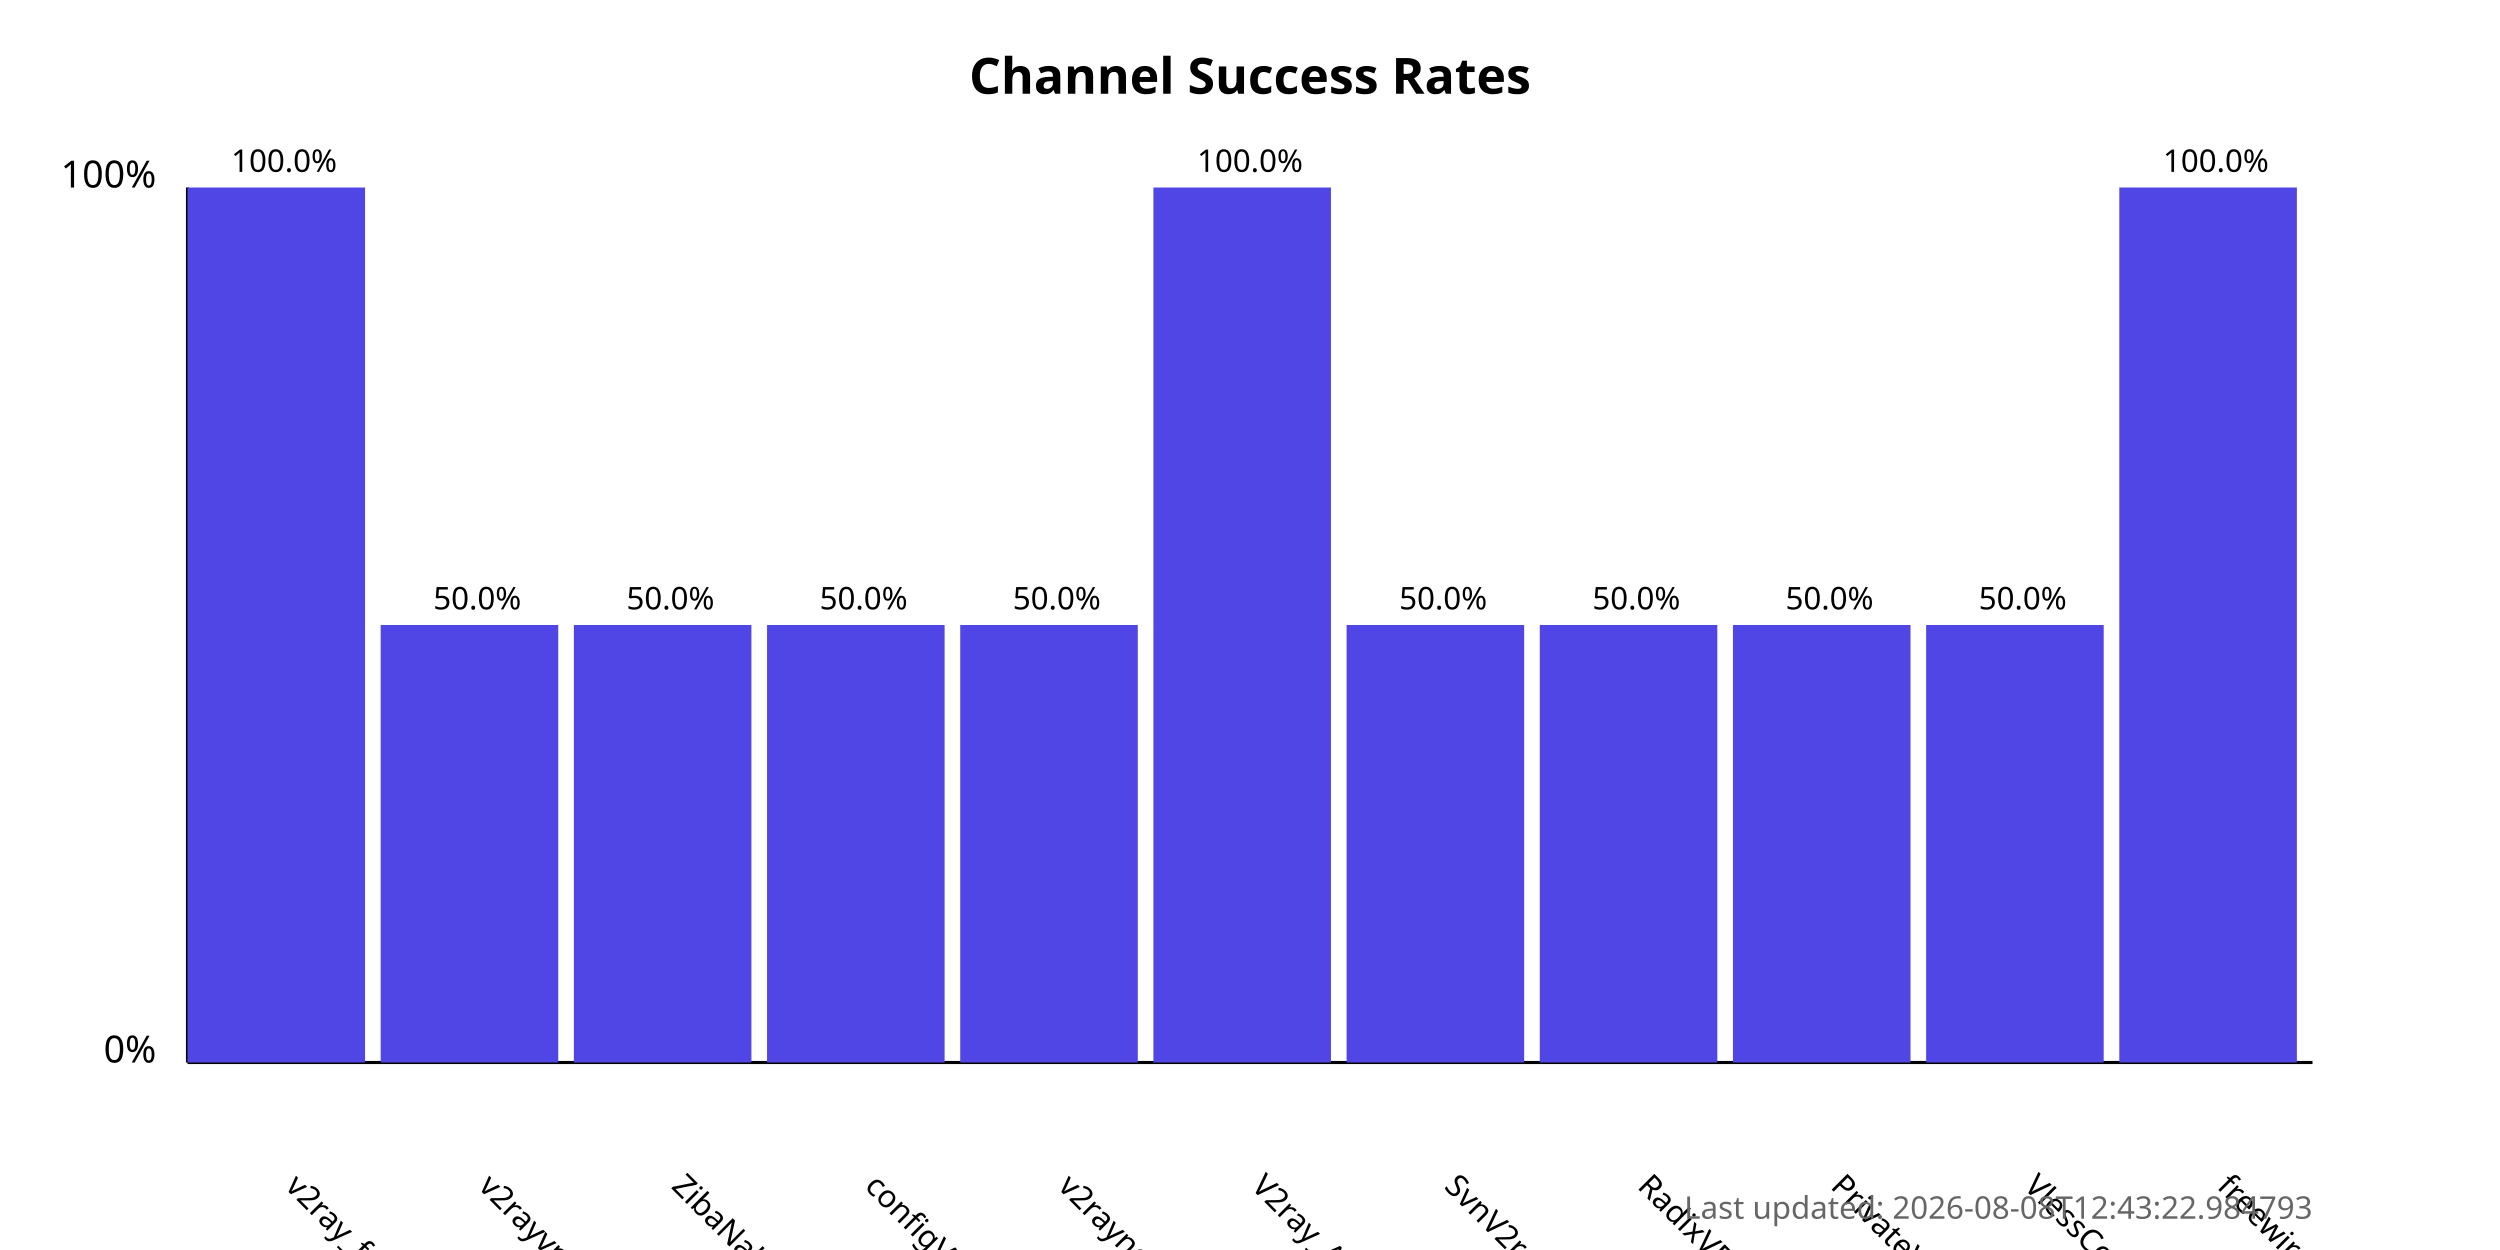
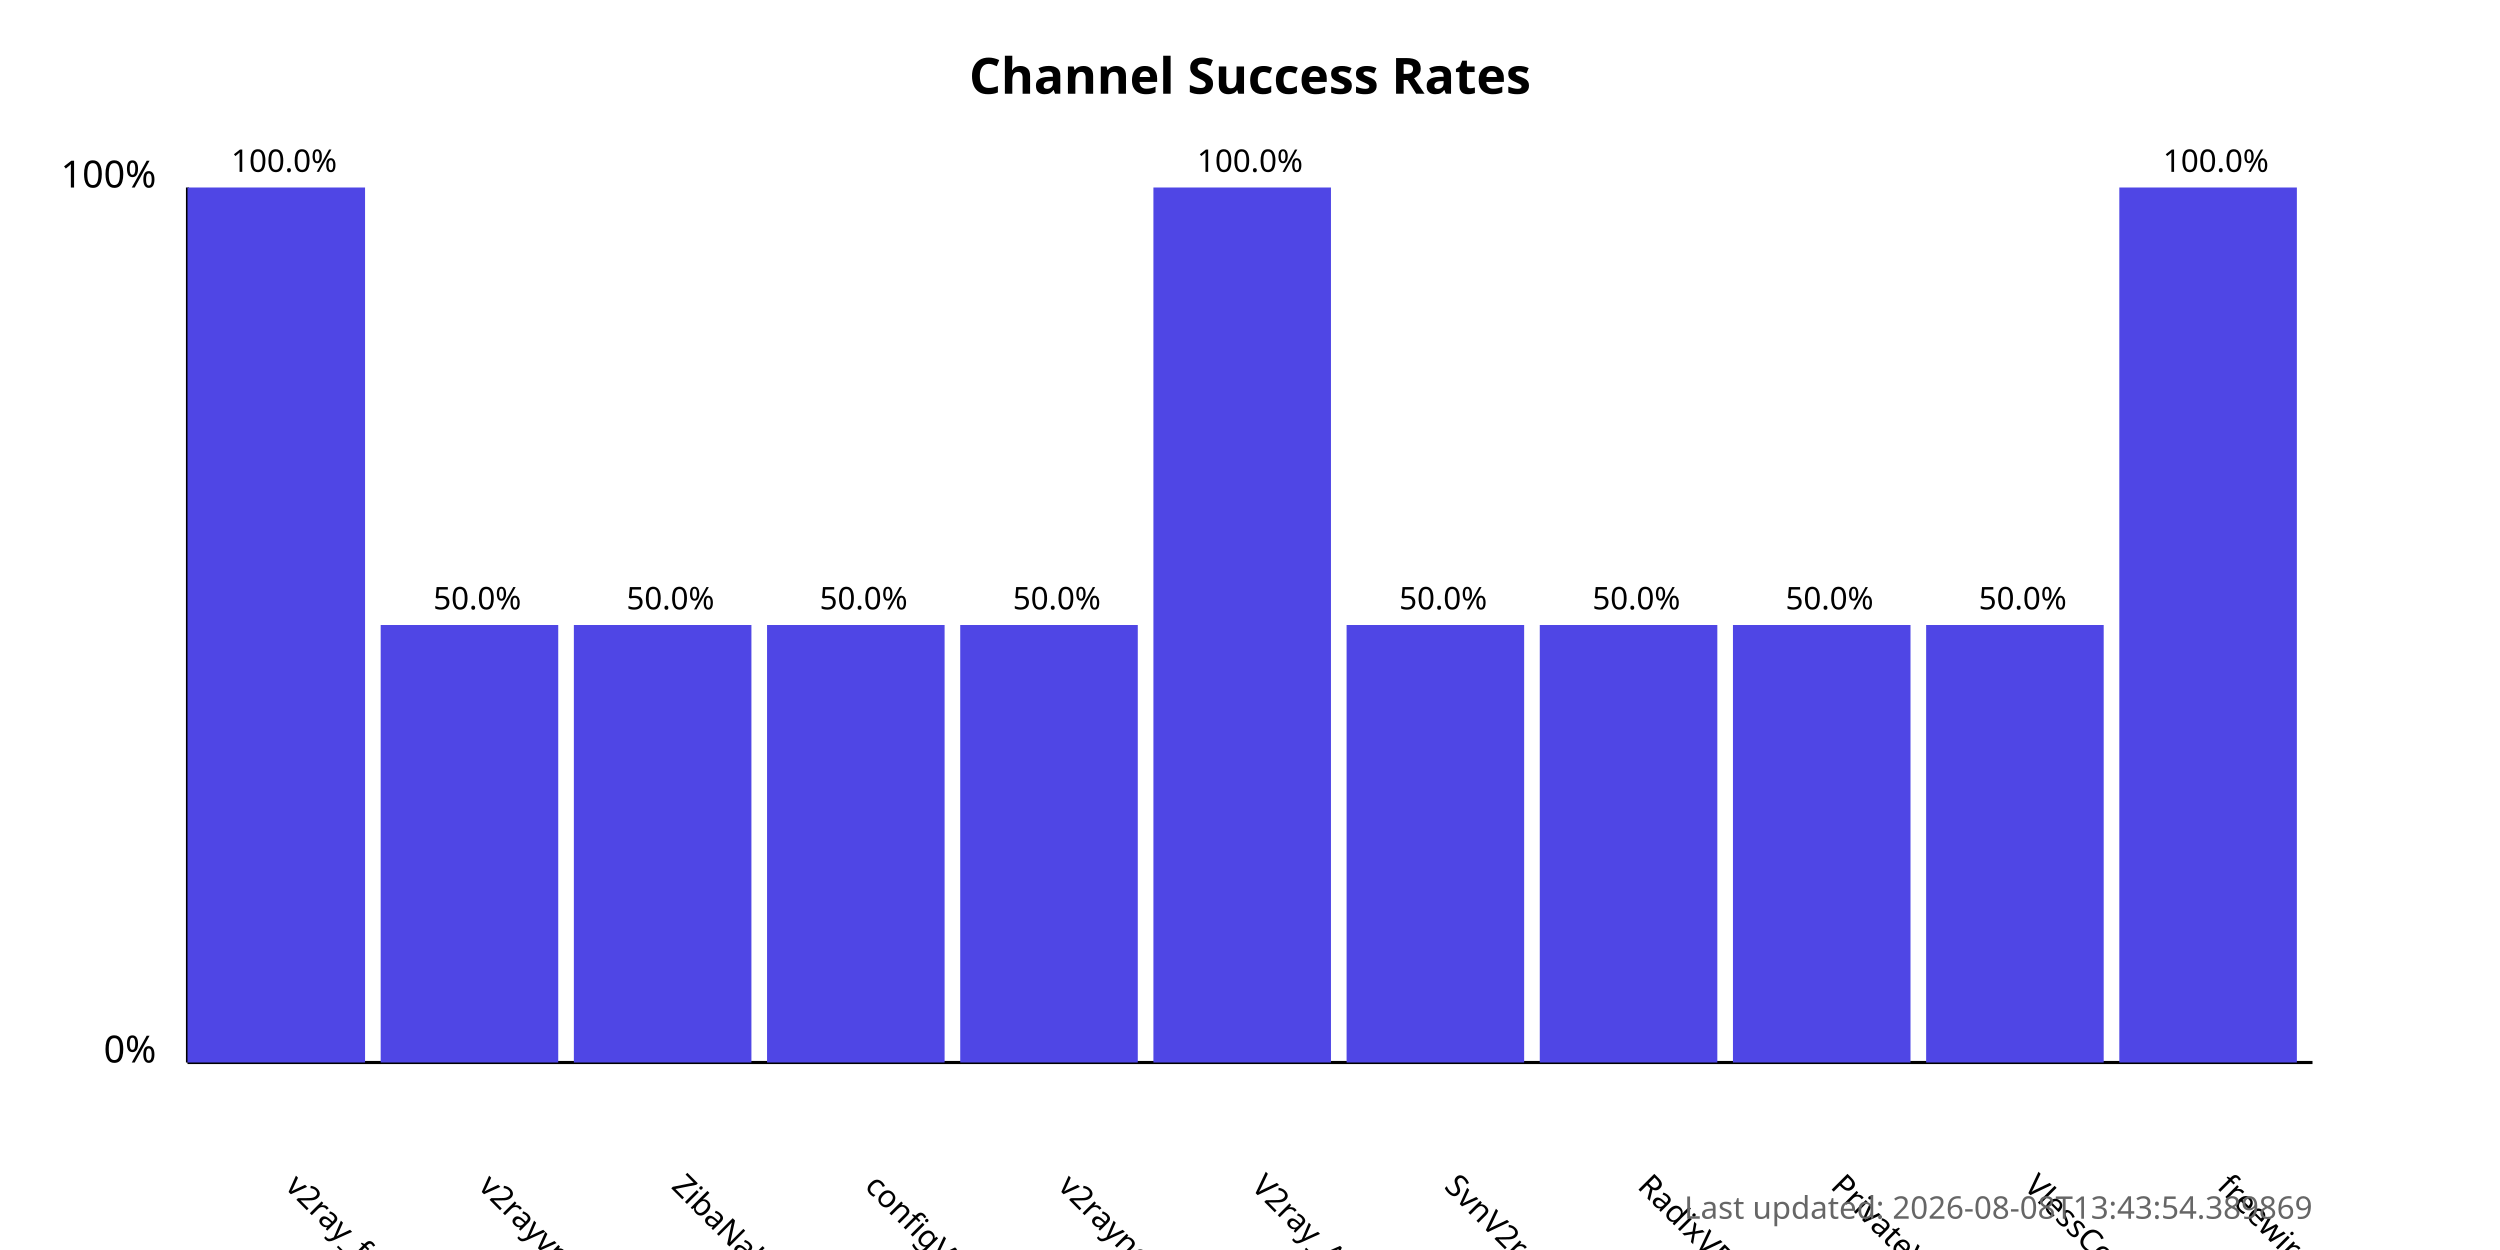
<svg xmlns="http://www.w3.org/2000/svg" width="800" height="400">
  <style>
            .chart-title { font: bold 16px sans-serif; }
            .axis-label { font: 12px sans-serif; }
            .tick-label { font: 10px sans-serif; }
            .bar { fill: #4f46e5; }
            .bar:hover { fill: #6366f1; }
            .timestamp { font: 10px sans-serif; fill: #666; }
        </style>
  <text x="400.0" y="30" text-anchor="middle" class="chart-title">
            Channel Success Rates
        </text>
  <line x1="60" y1="340" x2="60" y2="60" stroke="black" stroke-width="1" />
  <line x1="60" y1="340" x2="740" y2="340" stroke="black" stroke-width="1" />
  <text x="50" y="340" text-anchor="end" class="axis-label">0%</text>
  <text x="50" y="60" text-anchor="end" class="axis-label">100%</text>
  <g>
    <rect x="60" y="60.0" width="56.818" height="280.0" class="bar" />
    <text x="90.909" y="380" transform="rotate(45, 90.90909, 380)" text-anchor="start" class="tick-label">
                v2ray_free_conf
            </text>
    <text x="90.909" y="55.0" text-anchor="middle" class="tick-label">
                100.0%
            </text>
  </g>
  <g>
    <rect x="121.818" y="200.0" width="56.818" height="140.0" class="bar" />
    <text x="152.727" y="380" transform="rotate(45, 152.7273, 380)" text-anchor="start" class="tick-label">
                v2rayvpno
            </text>
    <text x="152.727" y="195.0" text-anchor="middle" class="tick-label">
                50.0%
            </text>
  </g>
  <g>
    <rect x="183.636" y="200.0" width="56.818" height="140.0" class="bar" />
    <text x="214.545" y="380" transform="rotate(45, 214.5455, 380)" text-anchor="start" class="tick-label">
                ZibaNabz
            </text>
    <text x="214.545" y="195.0" text-anchor="middle" class="tick-label">
                50.0%
            </text>
  </g>
  <g>
    <rect x="245.455" y="200.0" width="56.818" height="140.0" class="bar" />
    <text x="276.364" y="380" transform="rotate(45, 276.3636, 380)" text-anchor="start" class="tick-label">
                configV2rayForFree
            </text>
    <text x="276.364" y="195.0" text-anchor="middle" class="tick-label">
                50.0%
            </text>
  </g>
  <g>
    <rect x="307.273" y="200.0" width="56.818" height="140.0" class="bar" />
    <text x="338.182" y="380" transform="rotate(45, 338.1818, 380)" text-anchor="start" class="tick-label">
                v2rayngvpn
            </text>
    <text x="338.182" y="195.0" text-anchor="middle" class="tick-label">
                50.0%
            </text>
  </g>
  <g>
    <rect x="369.091" y="60.0" width="56.818" height="280.0" class="bar" />
    <text x="400.0" y="380" transform="rotate(45, 400.0, 380)" text-anchor="start" class="tick-label">
                V2ray_Alpha
            </text>
    <text x="400.0" y="55.0" text-anchor="middle" class="tick-label">
                100.0%
            </text>
  </g>
  <g>
    <rect x="430.909" y="200.0" width="56.818" height="140.0" class="bar" />
    <text x="461.818" y="380" transform="rotate(45, 461.8182, 380)" text-anchor="start" class="tick-label">
                SvnV2ray
            </text>
    <text x="461.818" y="195.0" text-anchor="middle" class="tick-label">
                50.0%
            </text>
  </g>
  <g>
    <rect x="492.727" y="200.0" width="56.818" height="140.0" class="bar" />
    <text x="523.636" y="380" transform="rotate(45, 523.6364, 380)" text-anchor="start" class="tick-label">
                RadixVPN
            </text>
    <text x="523.636" y="195.0" text-anchor="middle" class="tick-label">
                50.0%
            </text>
  </g>
  <g>
    <rect x="554.545" y="200.0" width="56.818" height="140.0" class="bar" />
    <text x="585.455" y="380" transform="rotate(45, 585.4545, 380)" text-anchor="start" class="tick-label">
                PrivateVPNs
            </text>
    <text x="585.455" y="195.0" text-anchor="middle" class="tick-label">
                50.0%
            </text>
  </g>
  <g>
    <rect x="616.364" y="200.0" width="56.818" height="140.0" class="bar" />
    <text x="647.273" y="380" transform="rotate(45, 647.2727, 380)" text-anchor="start" class="tick-label">
                VlessConfig
            </text>
    <text x="647.273" y="195.0" text-anchor="middle" class="tick-label">
                50.0%
            </text>
  </g>
  <g>
    <rect x="678.182" y="60.0" width="56.818" height="280.0" class="bar" />
    <text x="709.091" y="380" transform="rotate(45, 709.0909, 380)" text-anchor="start" class="tick-label">
                freewireguard
            </text>
    <text x="709.091" y="55.0" text-anchor="middle" class="tick-label">
                100.0%
            </text>
  </g>
  <text x="740" y="390" text-anchor="end" class="timestamp">
-             Last updated: 2026-08-08T12:43:22.984793
+             Last updated: 2026-08-08T13:43:54.389869
        </text>
</svg>
